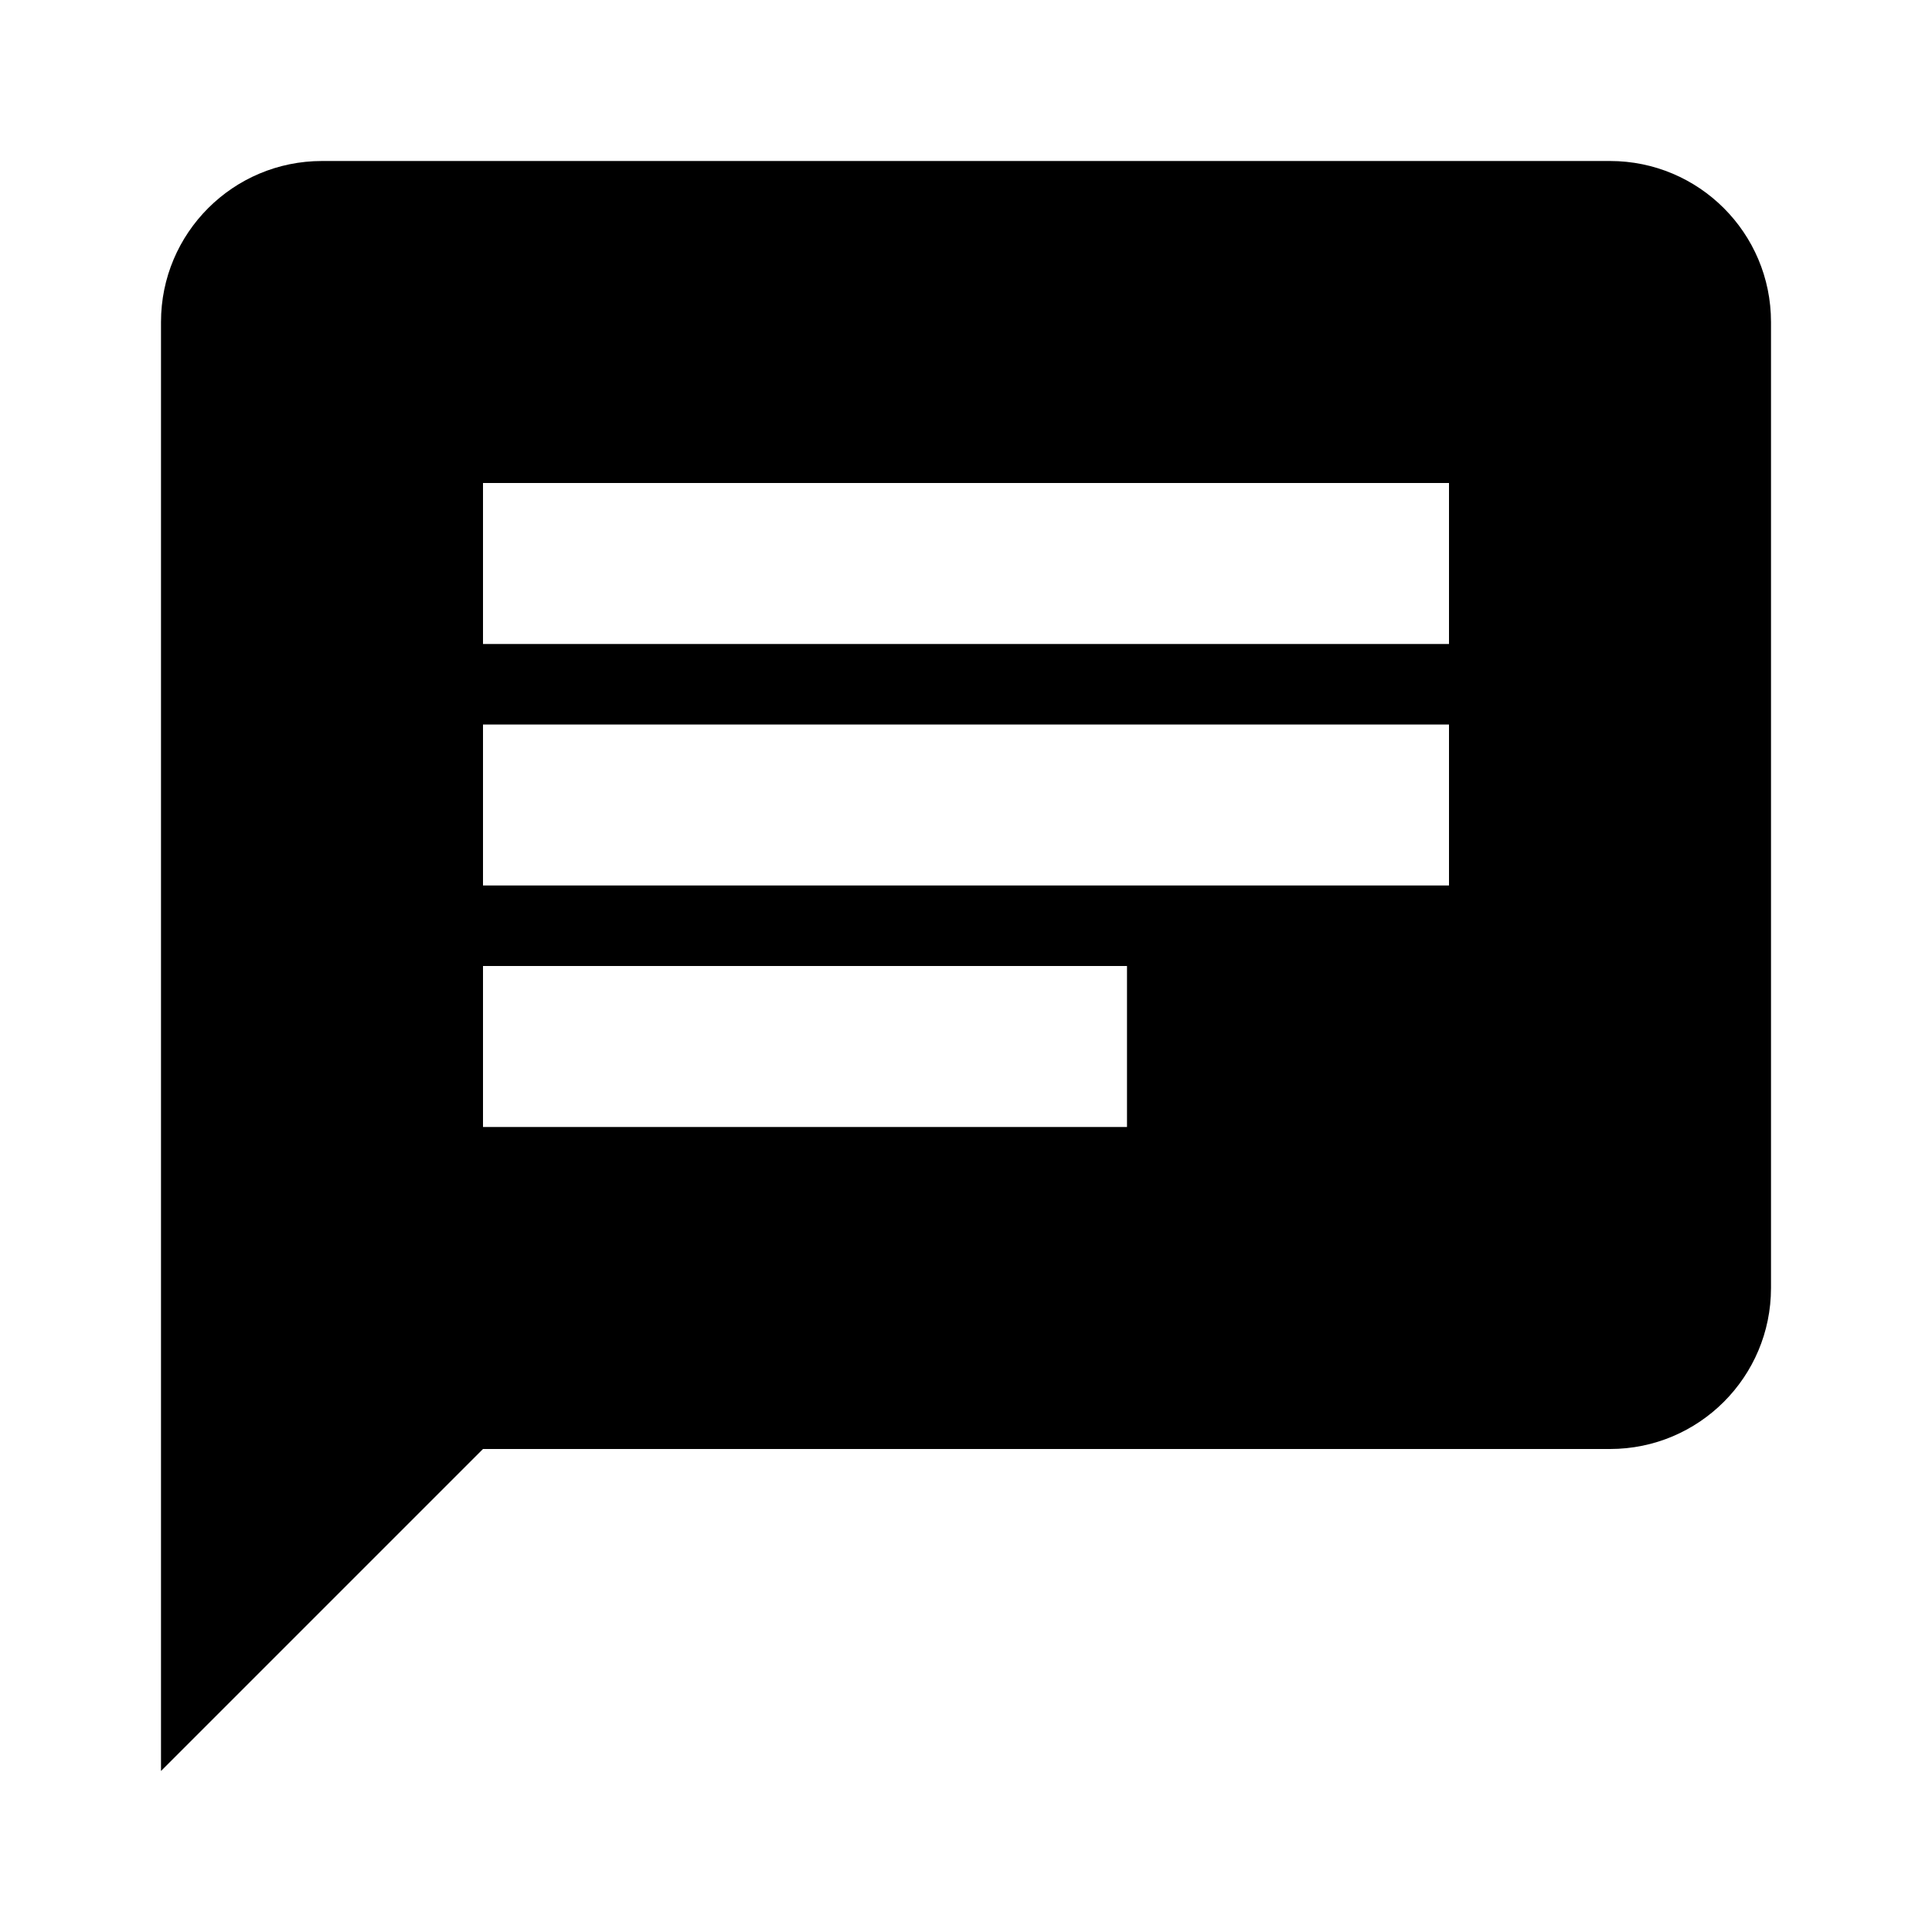
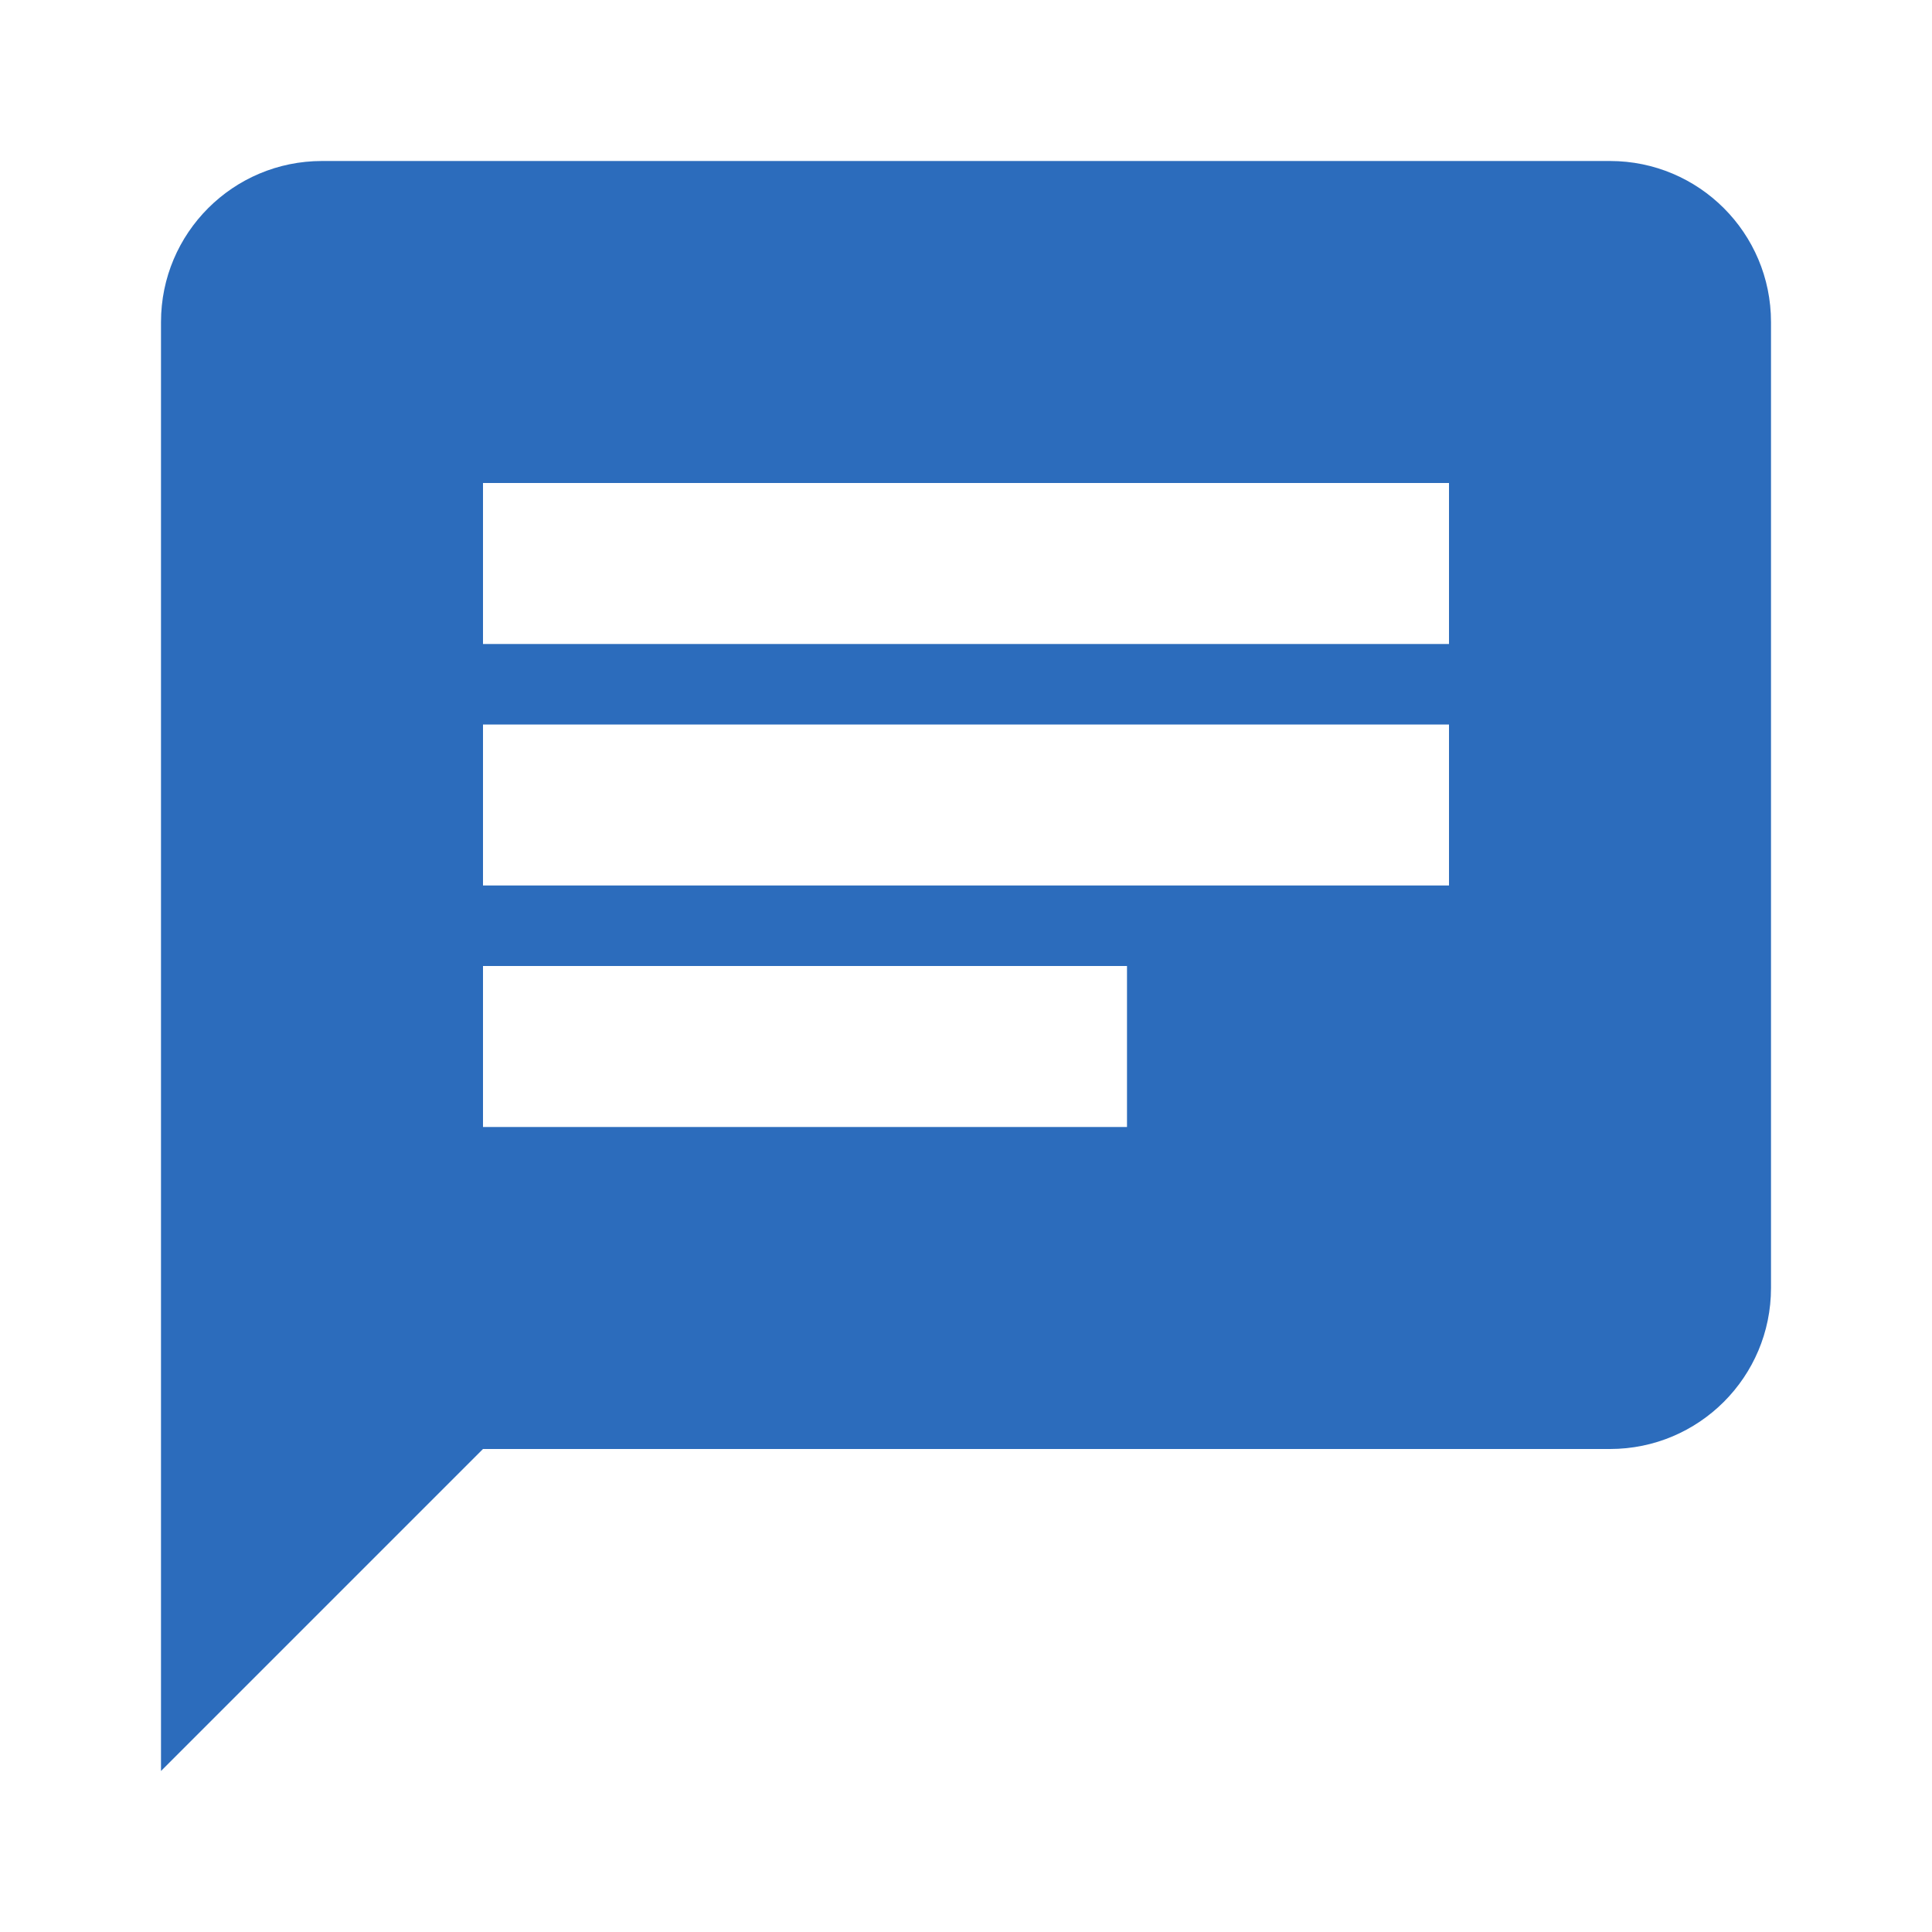
- <svg xmlns="http://www.w3.org/2000/svg" viewBox="0 0 24 24">
+ <svg xmlns="http://www.w3.org/2000/svg" viewBox="0 0 24 24" fill="#2c6cbc">
  <path d="M20,2H4A2,2 0 0,0 2,4V22L6,18H20A2,2 0 0,0 22,16V4A2,2 0 0,0 20,2M6,9H18V11H6M14,14H6V12H14M18,8H6V6H18" />
</svg>
